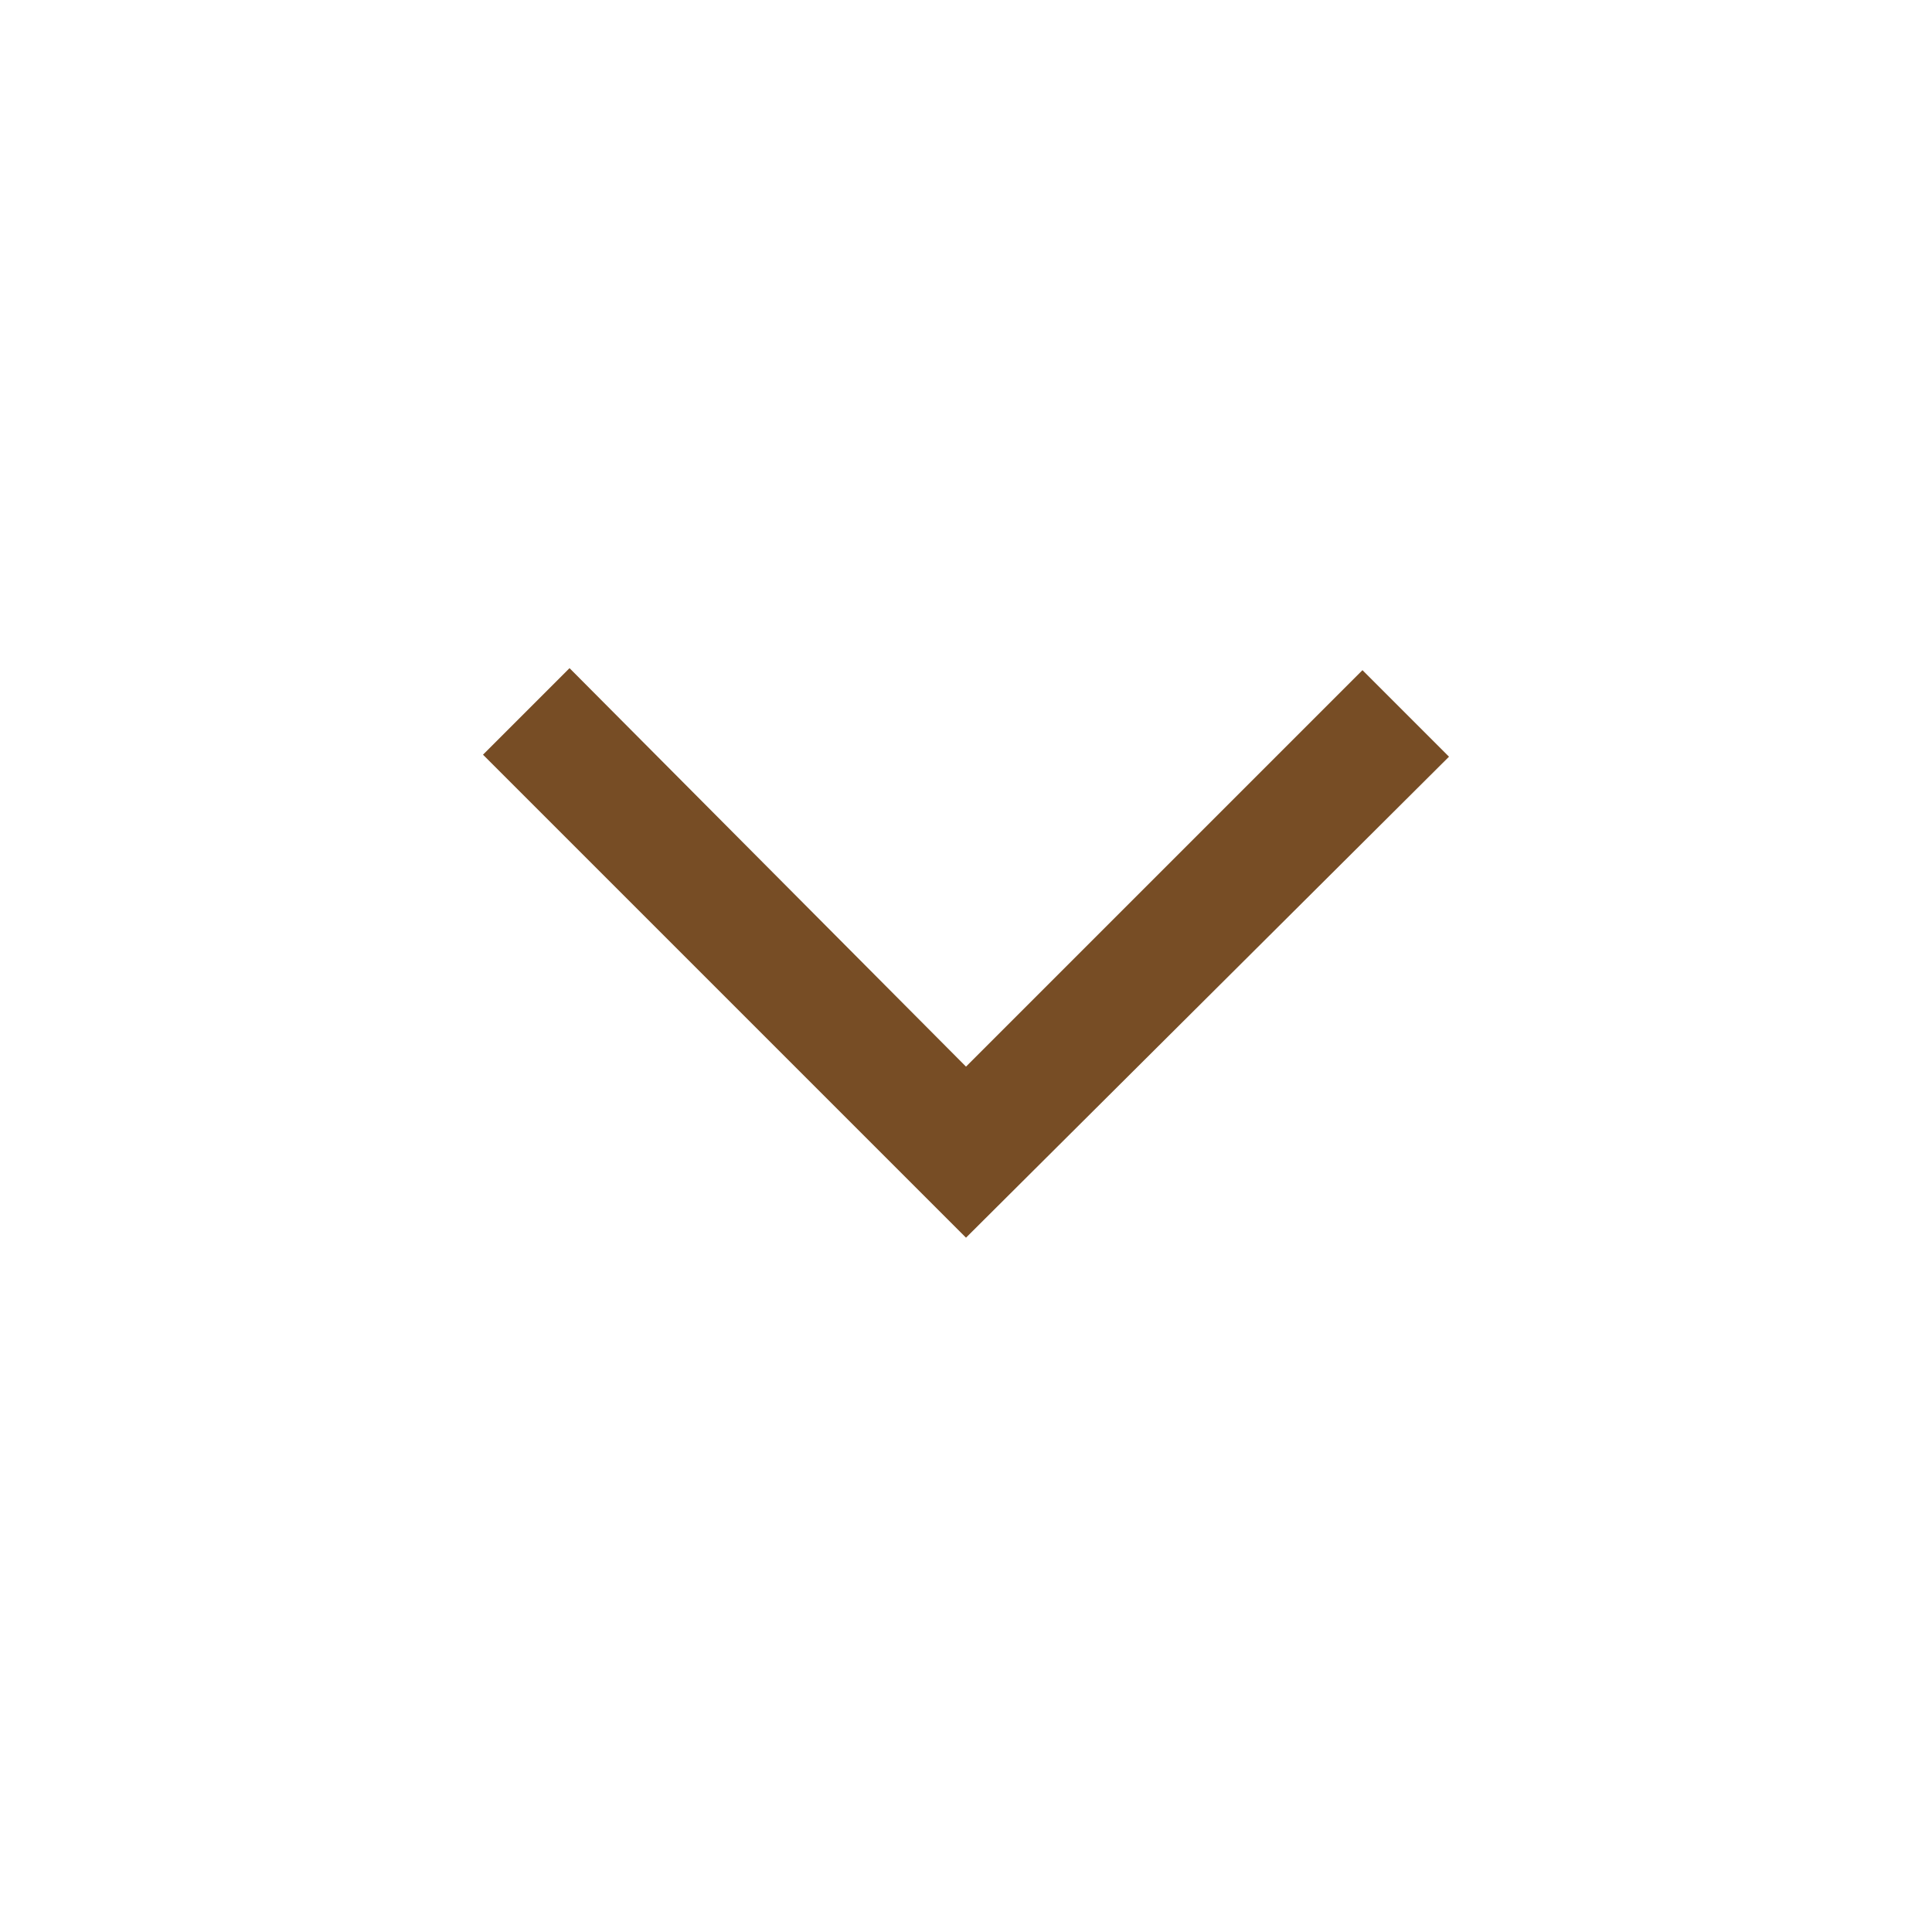
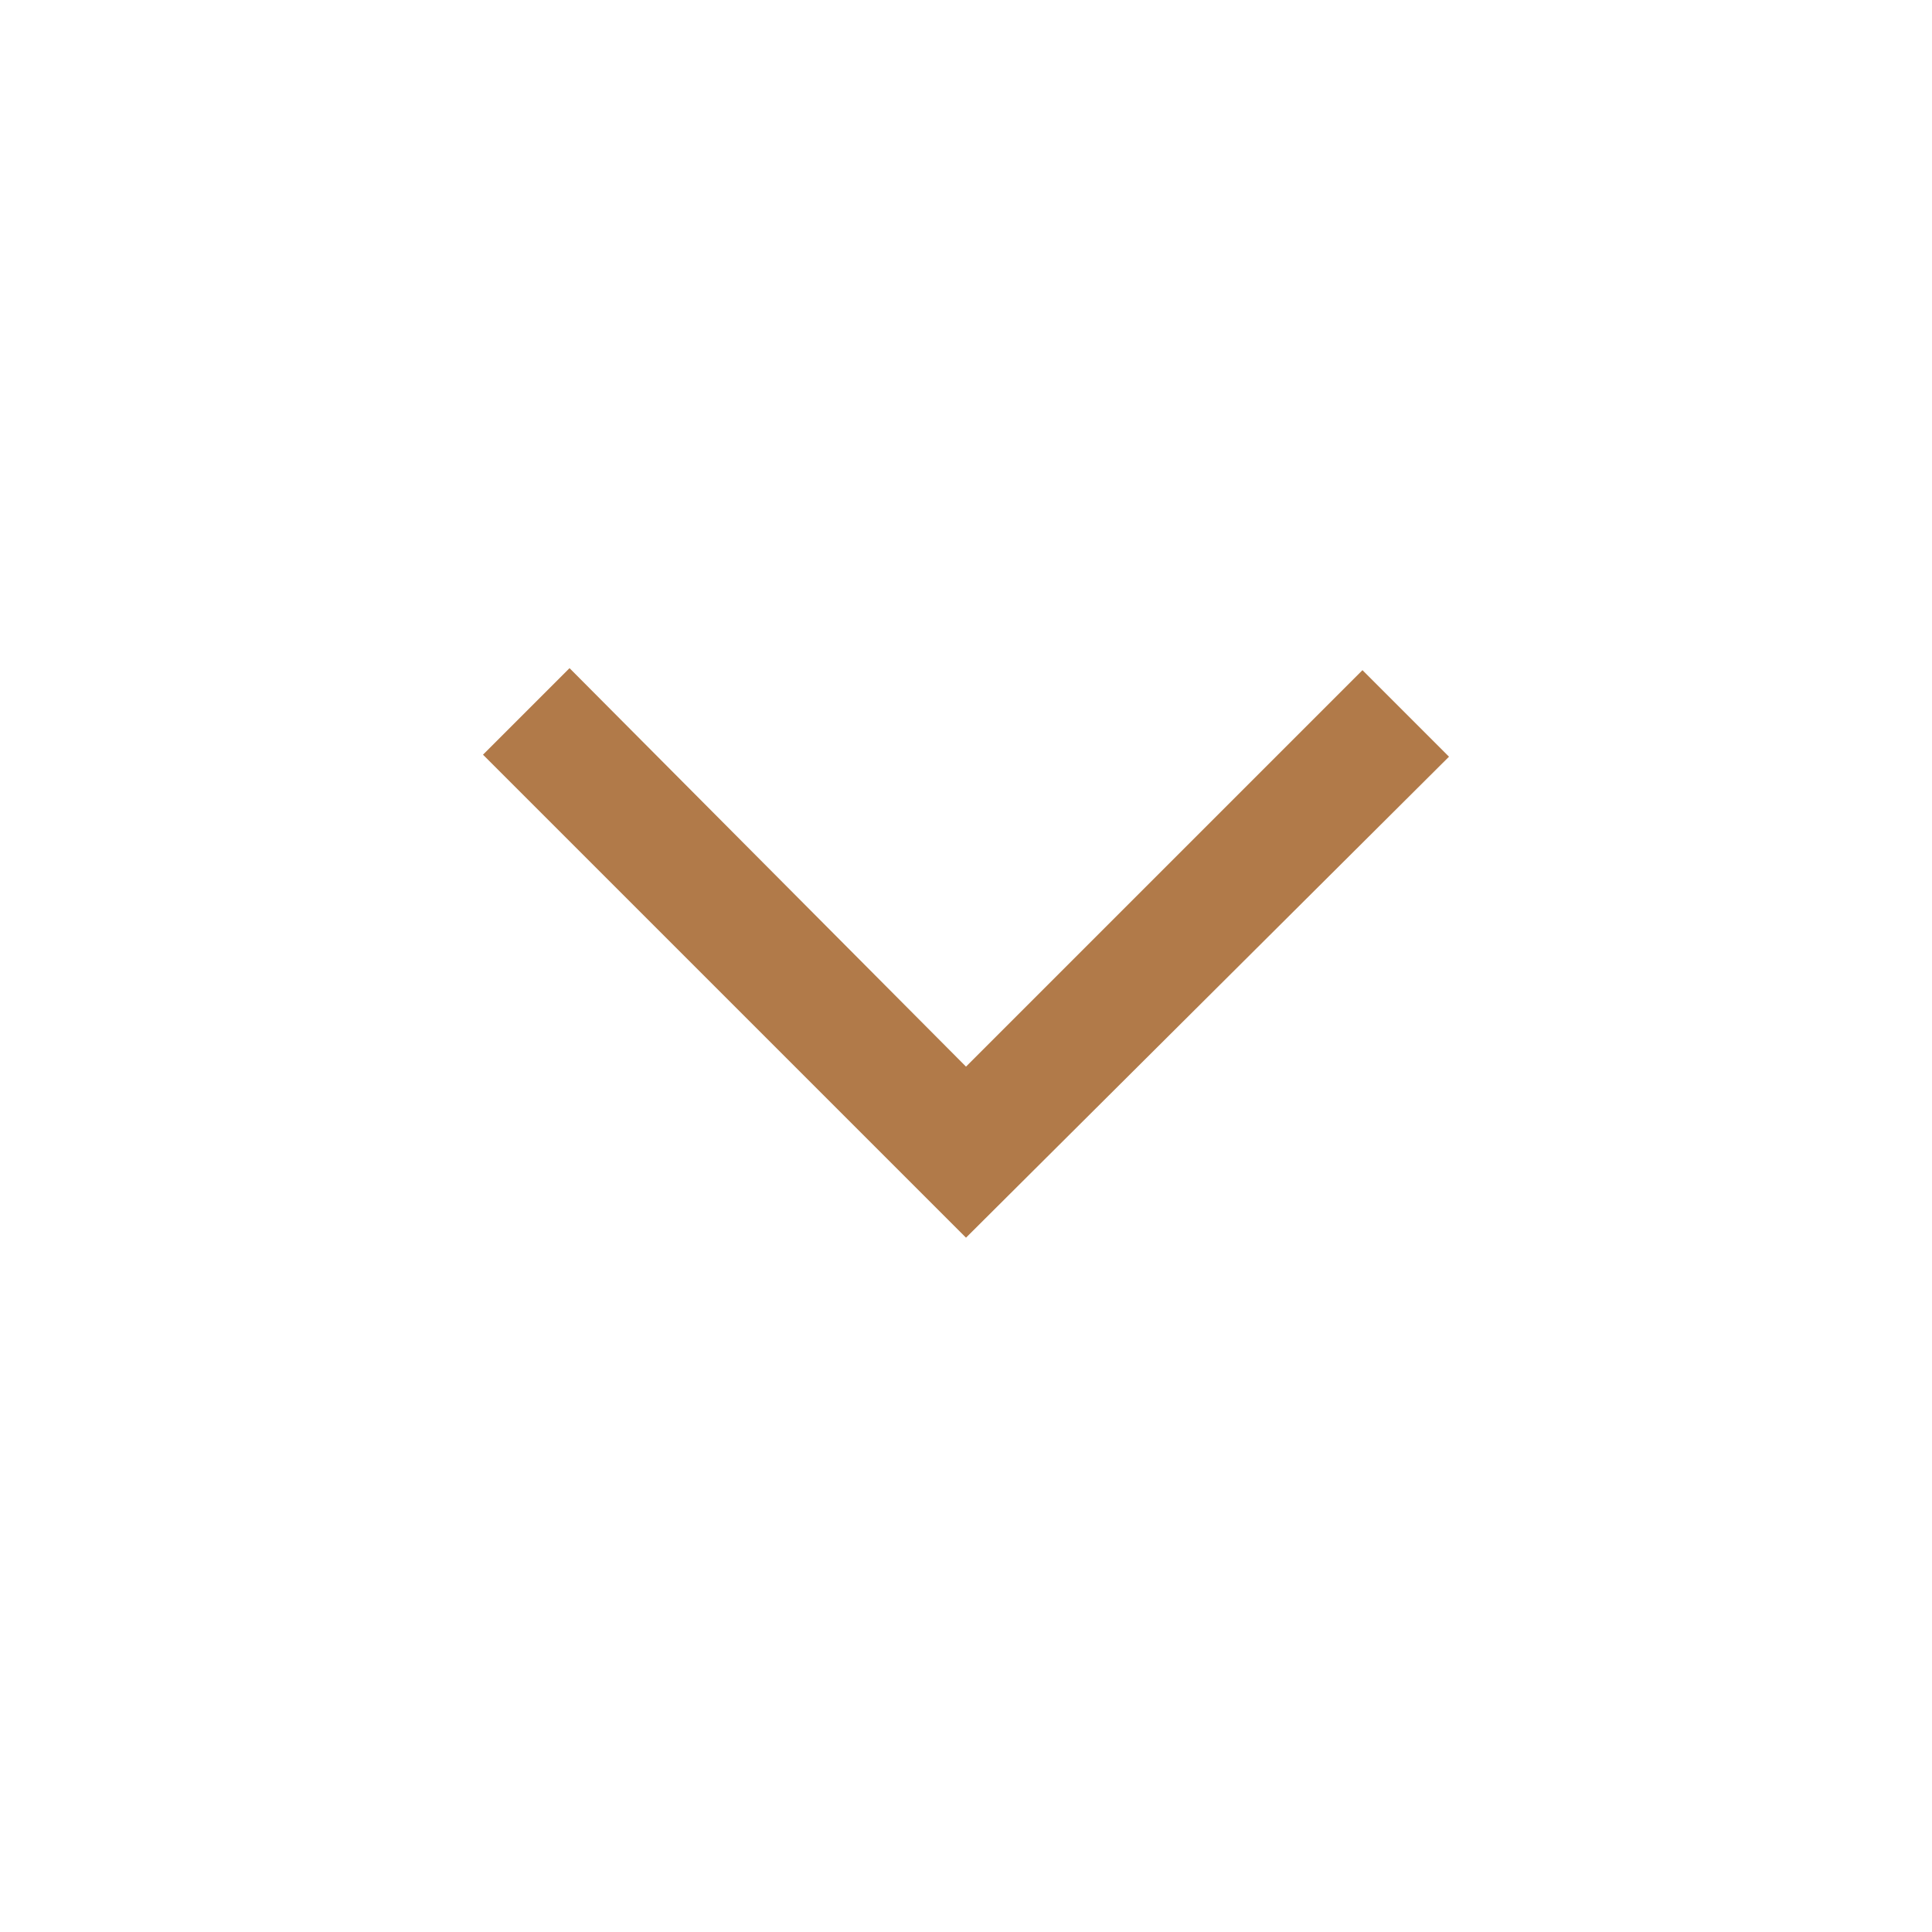
- <svg xmlns="http://www.w3.org/2000/svg" fill="#774d25" height="48" width="48">
+ <svg xmlns="http://www.w3.org/2000/svg" fill="#b17a49" height="48" width="48">
  <path d="m24 30.75-12-12 2.15-2.15L24 26.5l9.85-9.85L36 18.8Z" />
</svg>
